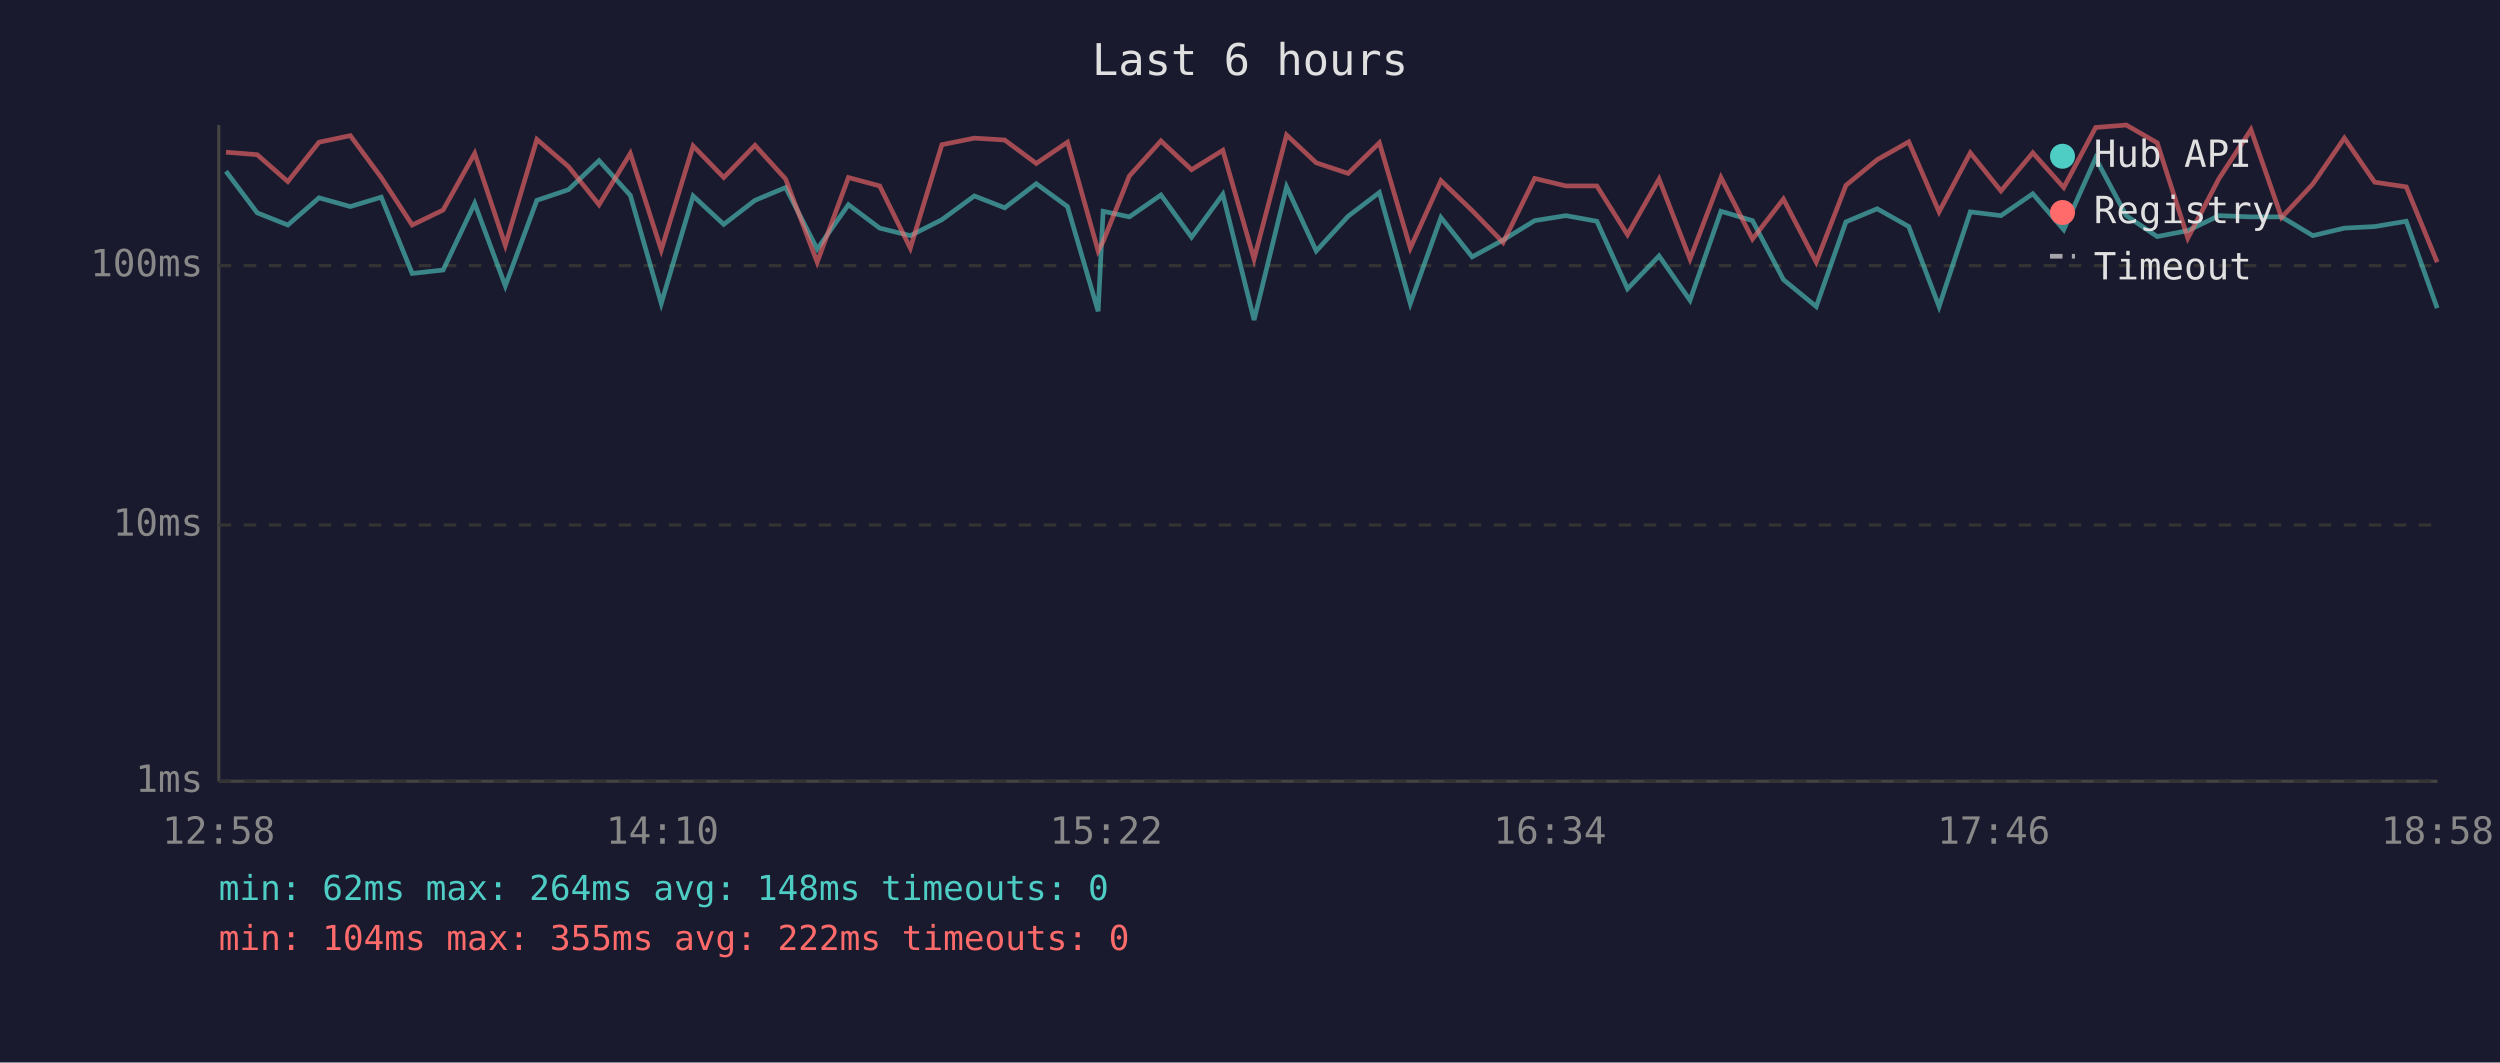
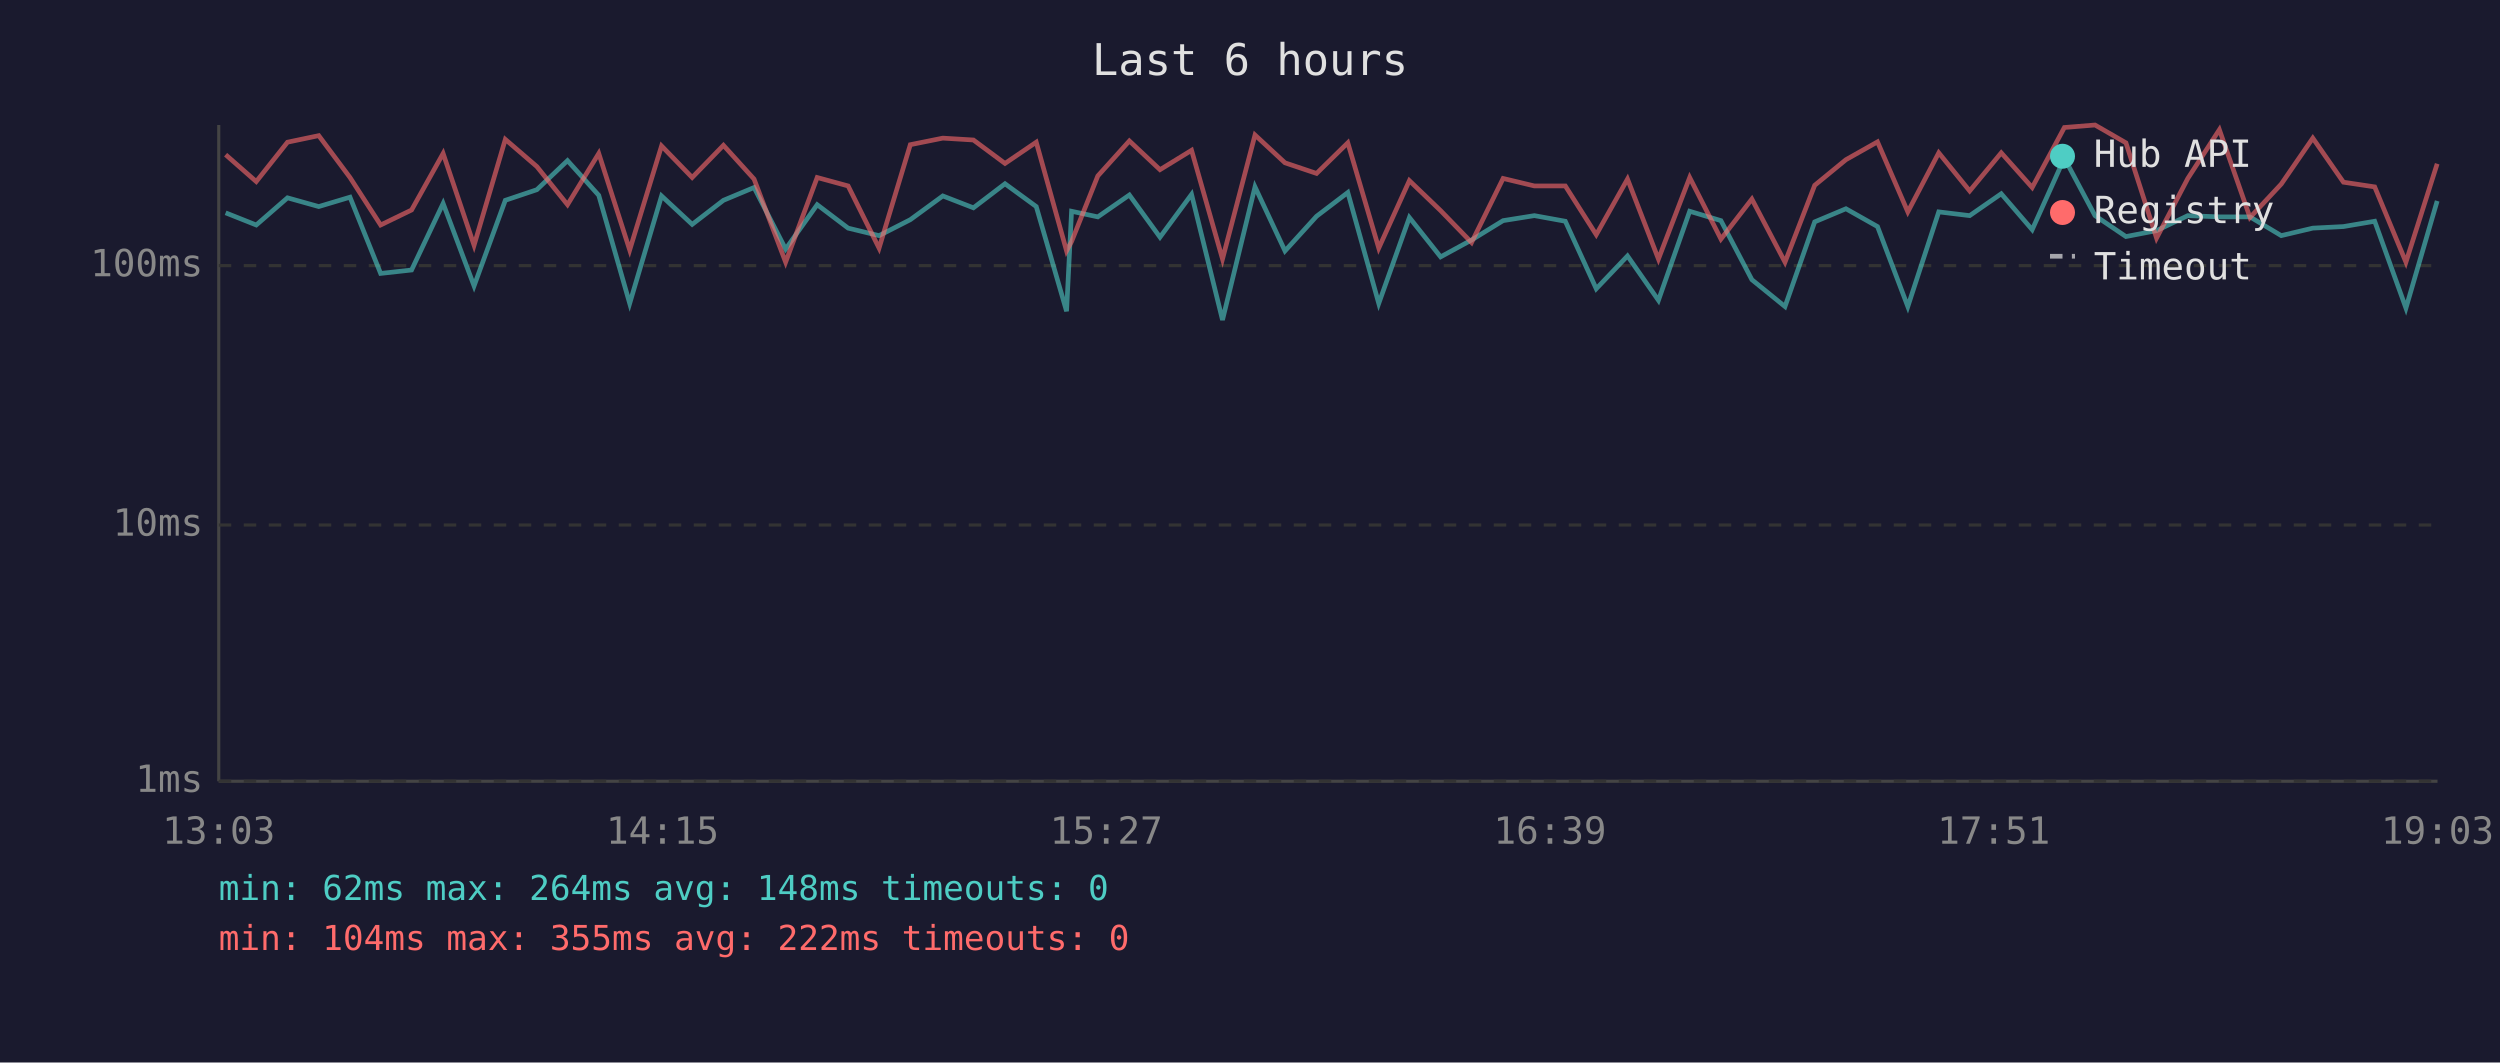
<svg xmlns="http://www.w3.org/2000/svg" viewBox="0 0 800 340" font-family="monospace" font-size="12">
  <rect width="800" height="340" fill="#1a1a2e" />
  <text x="400" y="24" fill="#e0e0e0" font-size="14" text-anchor="middle">Last 6 hours</text>
  <line x1="70" y1="40" x2="70" y2="250" stroke="#444" stroke-width="1" />
  <line x1="70" y1="250" x2="780" y2="250" stroke="#444" stroke-width="1" />
  <line x1="70" y1="250" x2="780" y2="250" stroke="#333" stroke-width="1" stroke-dasharray="4" />
  <text x="65" y="250" fill="#888" text-anchor="end" dominant-baseline="middle">1ms</text>
  <line x1="70" y1="168" x2="780" y2="168" stroke="#333" stroke-width="1" stroke-dasharray="4" />
  <text x="65" y="168" fill="#888" text-anchor="end" dominant-baseline="middle">10ms</text>
  <line x1="70" y1="85" x2="780" y2="85" stroke="#333" stroke-width="1" stroke-dasharray="4" />
  <text x="65" y="85" fill="#888" text-anchor="end" dominant-baseline="middle">100ms</text>
-   <text x="70" y="270" fill="#888" text-anchor="middle">12:58</text>
-   <text x="212" y="270" fill="#888" text-anchor="middle">14:10</text>
-   <text x="354" y="270" fill="#888" text-anchor="middle">15:22</text>
-   <text x="496" y="270" fill="#888" text-anchor="middle">16:34</text>
-   <text x="638" y="270" fill="#888" text-anchor="middle">17:46</text>
-   <text x="780" y="270" fill="#888" text-anchor="middle">18:58</text>
-   <polyline points="72.3,54.8 82.3,68.1 92.1,72.0 102.1,63.3 112.1,66.1 122.0,63.1 131.9,87.5 141.8,86.4 151.9,65.1 161.7,91.5 171.8,64.1 181.9,60.7 191.7,51.4 201.7,62.5 211.6,97.1 221.8,62.7 231.6,71.8 241.6,64.1 251.4,60.0 261.5,79.7 271.5,65.5 281.5,73.0 291.3,75.4 301.4,70.3 311.8,62.7 321.5,66.5 331.6,58.8 341.6,66.1 351.4,99.6 353.0,67.6 361.4,69.4 371.5,62.4 381.3,75.9 391.3,62.2 401.3,102.4 411.7,59.8 421.2,80.3 431.4,69.2 441.4,61.6 451.3,97.1 461.1,69.6 471.1,82.2 481.0,76.8 491.1,70.6 501.1,69.0 511.0,70.8 520.8,92.4 530.9,81.9 540.8,96.1 550.7,67.6 560.8,70.6 570.7,89.5 581.2,98.1 590.7,71.0 600.7,66.8 610.8,72.5 620.5,98.1 630.5,67.8 640.3,69.0 650.5,62.0 660.4,73.5 670.6,50.6 680.4,69.0 690.3,75.7 700.1,73.8 710.1,69.0 720.3,69.4 730.1,69.4 740.1,75.4 750.2,73.0 759.9,72.5 770.0,70.8 779.9,98.6" fill="none" stroke="#4ecdc4" stroke-width="1.5" opacity="0.6" />
-   <polyline points="72.3,48.7 82.3,49.5 92.1,58.1 102.1,45.5 112.1,43.4 122.0,56.8 131.9,72.0 141.8,67.2 151.9,49.1 161.7,78.5 171.8,44.6 181.9,53.3 191.7,65.5 201.7,49.1 211.6,80.0 221.8,46.7 231.6,56.8 241.6,46.5 251.4,57.3 261.5,83.9 271.5,56.8 281.5,59.5 291.3,79.4 301.4,46.3 311.8,44.2 321.5,44.8 331.6,52.3 341.6,45.5 351.4,80.3 353.0,77.3 361.4,56.3 371.5,45.1 381.3,54.3 391.3,48.1 401.3,82.9 411.7,43.2 421.2,52.1 431.4,55.5 441.4,45.7 451.3,79.4 461.1,57.8 471.1,67.4 481.0,77.6 491.1,57.1 501.1,59.5 511.0,59.5 520.8,75.1 530.9,57.3 540.8,82.9 550.7,56.8 560.8,76.5 570.7,63.7 581.2,83.9 590.7,59.3 600.7,51.1 610.8,45.4 620.5,67.8 630.5,48.9 640.3,61.1 650.5,48.9 660.4,60.0 670.6,40.8 680.4,40.0 690.3,45.7 700.1,76.2 710.1,57.1 720.3,41.5 730.1,69.6 740.1,58.9 750.2,44.2 759.9,58.3 770.0,59.8 779.9,83.9" fill="none" stroke="#ff6b6b" stroke-width="1.5" opacity="0.6" />
+   <text x="70" y="270" fill="#888" text-anchor="middle">13:03</text>
+   <text x="212" y="270" fill="#888" text-anchor="middle">14:15</text>
+   <text x="354" y="270" fill="#888" text-anchor="middle">15:27</text>
+   <text x="496" y="270" fill="#888" text-anchor="middle">16:39</text>
+   <text x="638" y="270" fill="#888" text-anchor="middle">17:51</text>
+   <text x="780" y="270" fill="#888" text-anchor="middle">19:03</text>
+   <polyline points="72.2,68.1 82.0,72.0 92.0,63.3 102.0,66.1 112.0,63.1 121.8,87.5 131.7,86.4 141.8,65.1 151.7,91.5 161.7,64.1 171.8,60.7 181.6,51.4 191.6,62.5 201.5,97.1 211.7,62.7 221.5,71.8 231.5,64.1 241.3,60.0 251.4,79.7 261.5,65.5 271.4,73.0 281.3,75.4 291.3,70.3 301.7,62.7 311.5,66.5 321.6,58.8 331.6,66.1 341.3,99.6 342.9,67.6 351.3,69.4 361.4,62.4 371.2,75.9 381.3,62.2 391.2,102.4 401.6,59.8 411.2,80.3 421.3,69.2 431.3,61.6 441.2,97.1 451.0,69.6 461.0,82.2 470.9,76.8 481.0,70.6 491.0,69.0 500.9,70.8 510.8,92.4 520.8,81.9 530.7,96.1 540.7,67.6 550.7,70.6 560.6,89.5 571.2,98.1 580.7,71.0 590.7,66.8 600.8,72.5 610.5,98.1 620.4,67.8 630.3,69.0 640.4,62.0 650.3,73.5 660.6,50.6 670.4,69.0 680.3,75.7 690.1,73.8 700.1,69.0 710.2,69.4 720.0,69.4 730.0,75.4 740.1,73.0 749.9,72.5 759.9,70.8 769.9,98.6 779.9,64.3" fill="none" stroke="#4ecdc4" stroke-width="1.5" opacity="0.6" />
+   <polyline points="72.2,49.5 82.0,58.1 92.0,45.5 102.0,43.4 112.0,56.8 121.8,72.0 131.7,67.2 141.8,49.1 151.7,78.5 161.7,44.6 171.8,53.3 181.6,65.5 191.6,49.1 201.5,80.0 211.7,46.7 221.5,56.8 231.5,46.5 241.3,57.3 251.4,83.9 261.5,56.8 271.4,59.5 281.3,79.4 291.3,46.3 301.7,44.2 311.5,44.8 321.6,52.3 331.6,45.5 341.3,80.3 342.9,77.3 351.3,56.3 361.4,45.1 371.2,54.3 381.3,48.1 391.2,82.9 401.6,43.2 411.2,52.1 421.3,55.5 431.3,45.7 441.2,79.4 451.0,57.8 461.0,67.4 470.9,77.6 481.0,57.1 491.0,59.5 500.9,59.5 510.8,75.1 520.8,57.3 530.7,82.9 540.7,56.8 550.7,76.5 560.6,63.7 571.2,83.9 580.7,59.3 590.7,51.1 600.8,45.4 610.5,67.8 620.4,48.9 630.3,61.1 640.4,48.9 650.3,60.0 660.6,40.8 670.4,40.0 680.3,45.7 690.1,76.2 700.1,57.1 710.2,41.5 720.0,69.6 730.0,58.9 740.1,44.2 749.9,58.3 759.9,59.8 769.9,83.9 779.9,52.4" fill="none" stroke="#ff6b6b" stroke-width="1.5" opacity="0.6" />
  <circle cx="660" cy="50" r="4" fill="#4ecdc4" />
  <text x="670" y="50" fill="#e0e0e0" dominant-baseline="middle">Hub API</text>
  <circle cx="660" cy="68" r="4" fill="#ff6b6b" />
  <text x="670" y="68" fill="#e0e0e0" dominant-baseline="middle">Registry</text>
  <line x1="656" y1="82" x2="664" y2="82" stroke="#e0e0e0" stroke-width="1.5" stroke-dasharray="4,3" opacity="0.7" />
  <text x="670" y="86" fill="#e0e0e0" dominant-baseline="middle">Timeout</text>
  <text x="70" y="288" fill="#4ecdc4" font-size="11">min: 62ms  max: 264ms  avg: 148ms  timeouts: 0</text>
  <text x="70" y="304" fill="#ff6b6b" font-size="11">min: 104ms  max: 355ms  avg: 222ms  timeouts: 0</text>
</svg>
